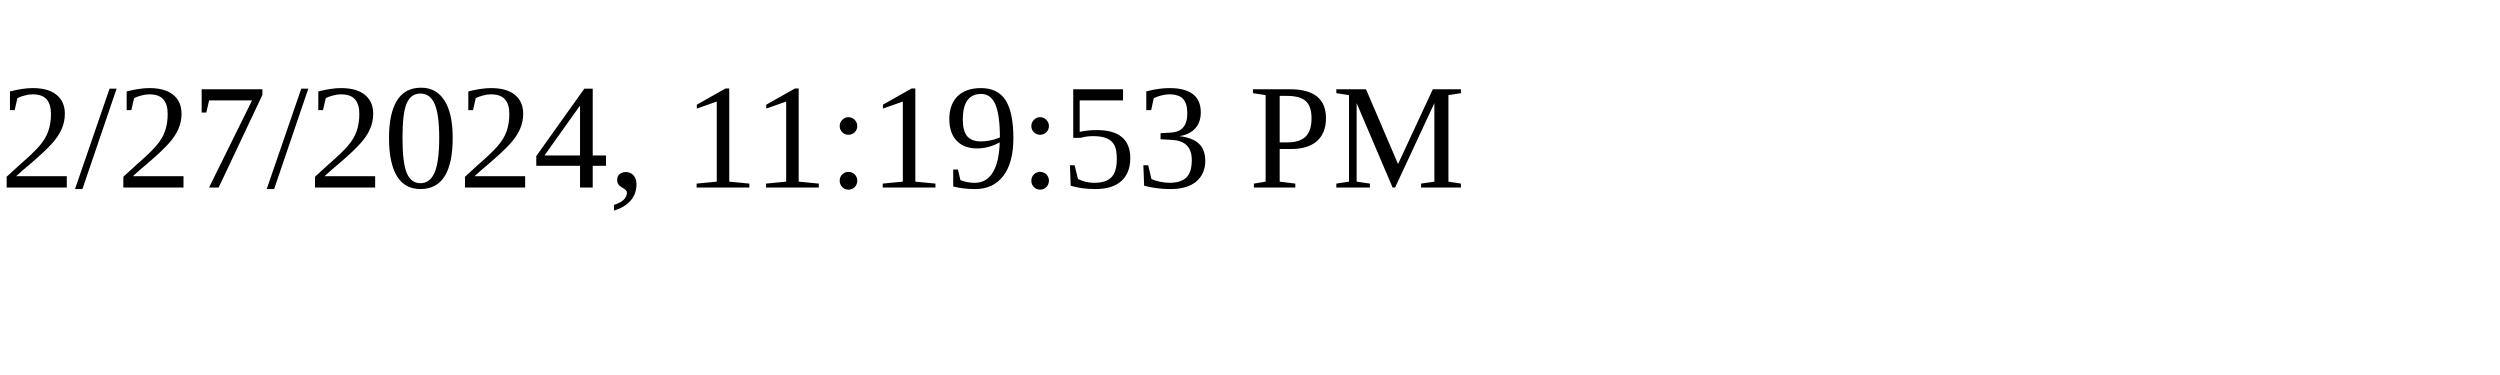
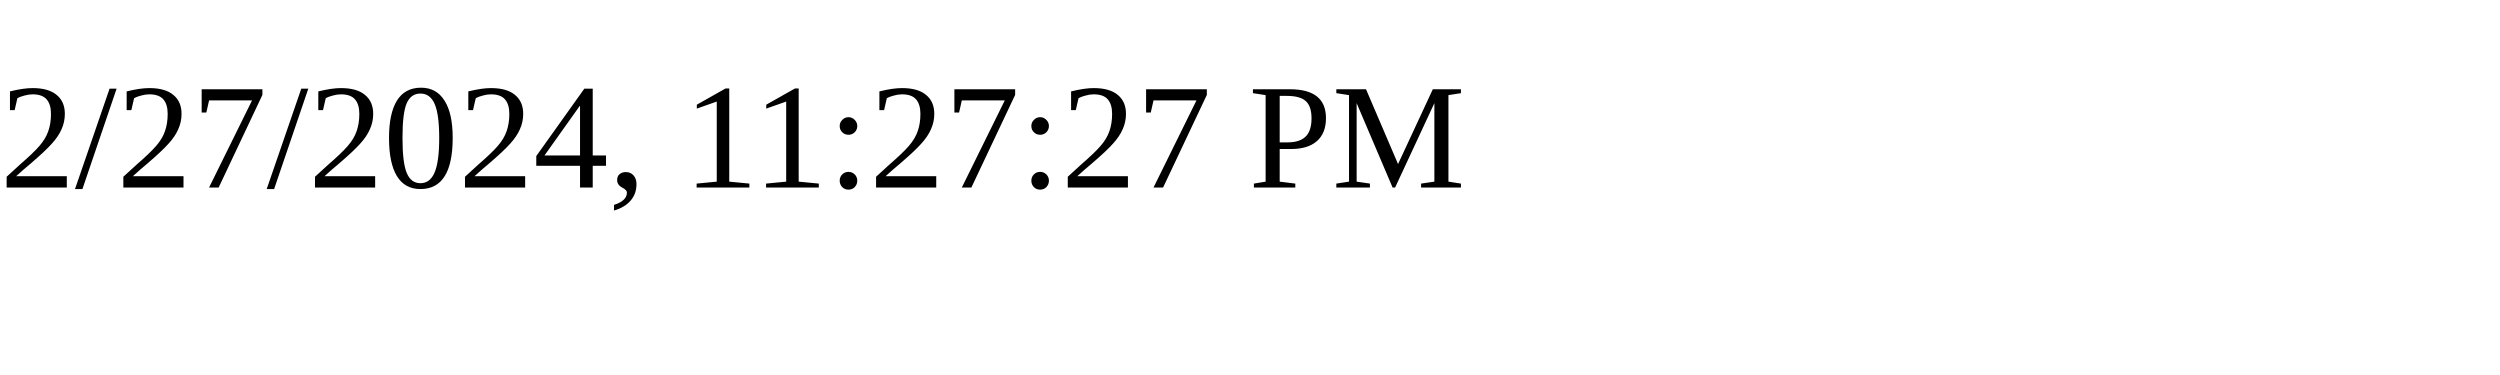
<svg xmlns="http://www.w3.org/2000/svg" height="30" width="200">
-   <text x="0" y="15">2/27/2024, 11:19:53 PM</text>
+   <text x="0" y="15">2/27/2024, 11:27:27 PM</text>
</svg>
